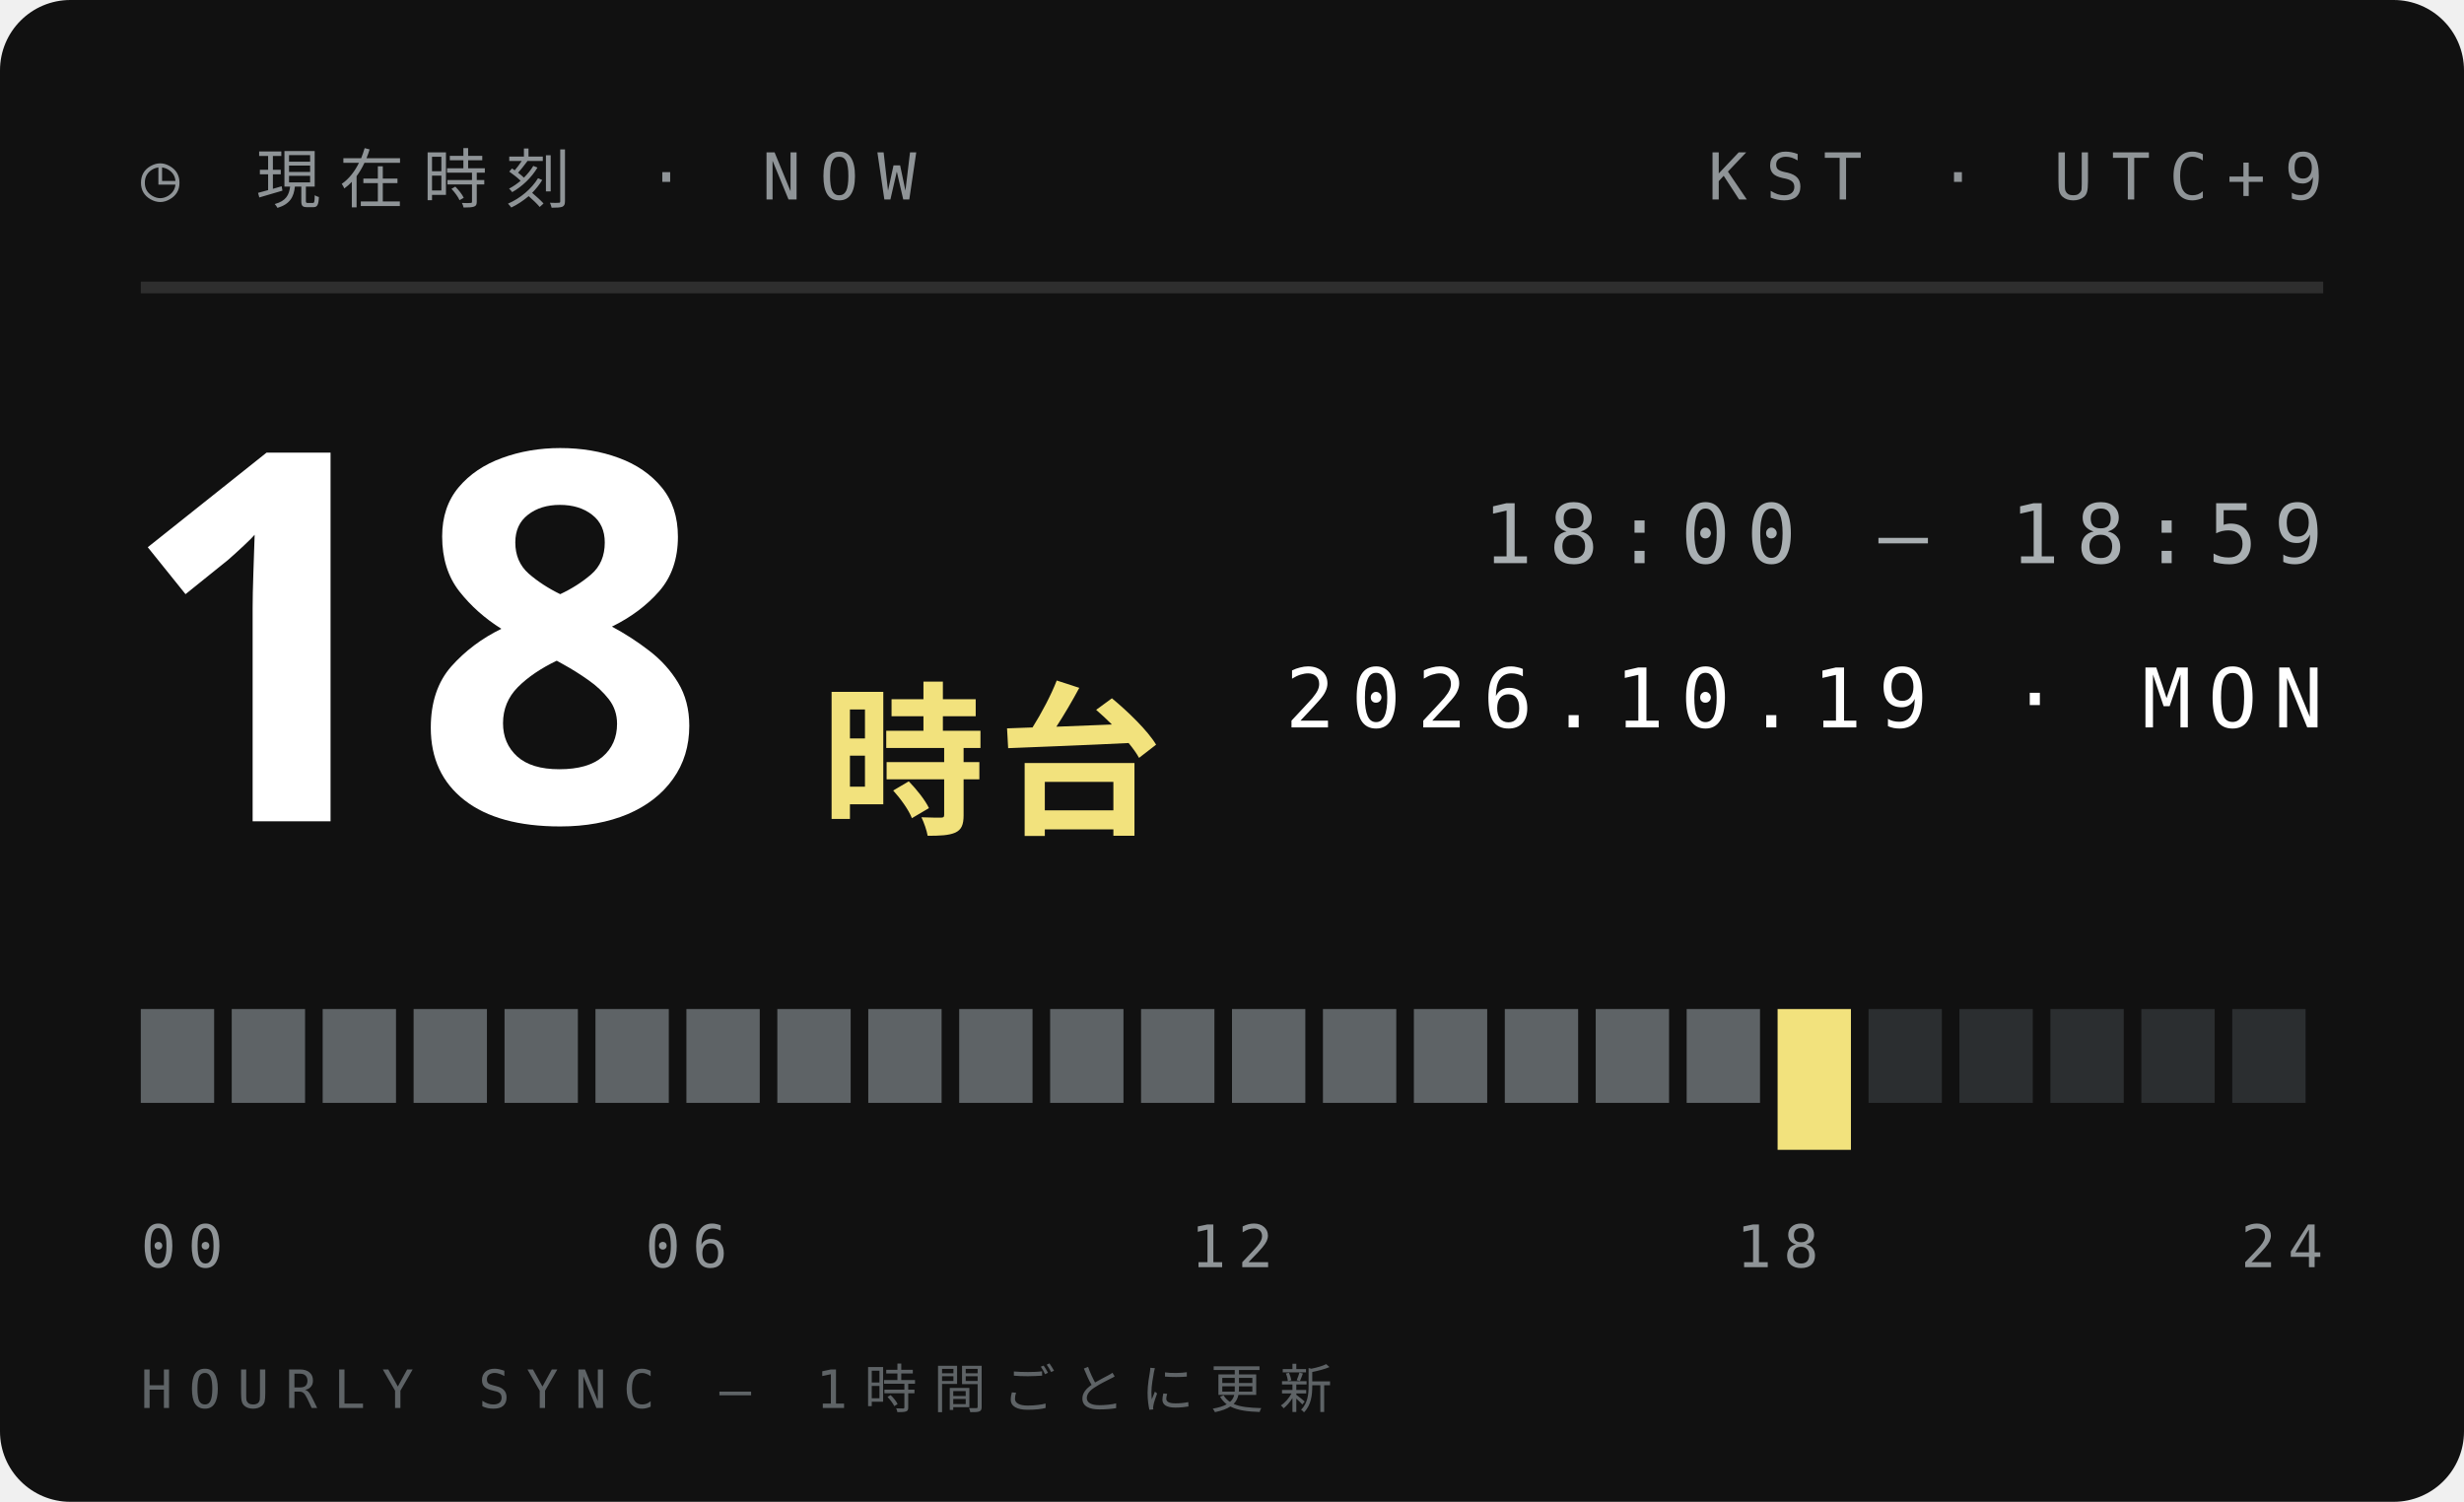
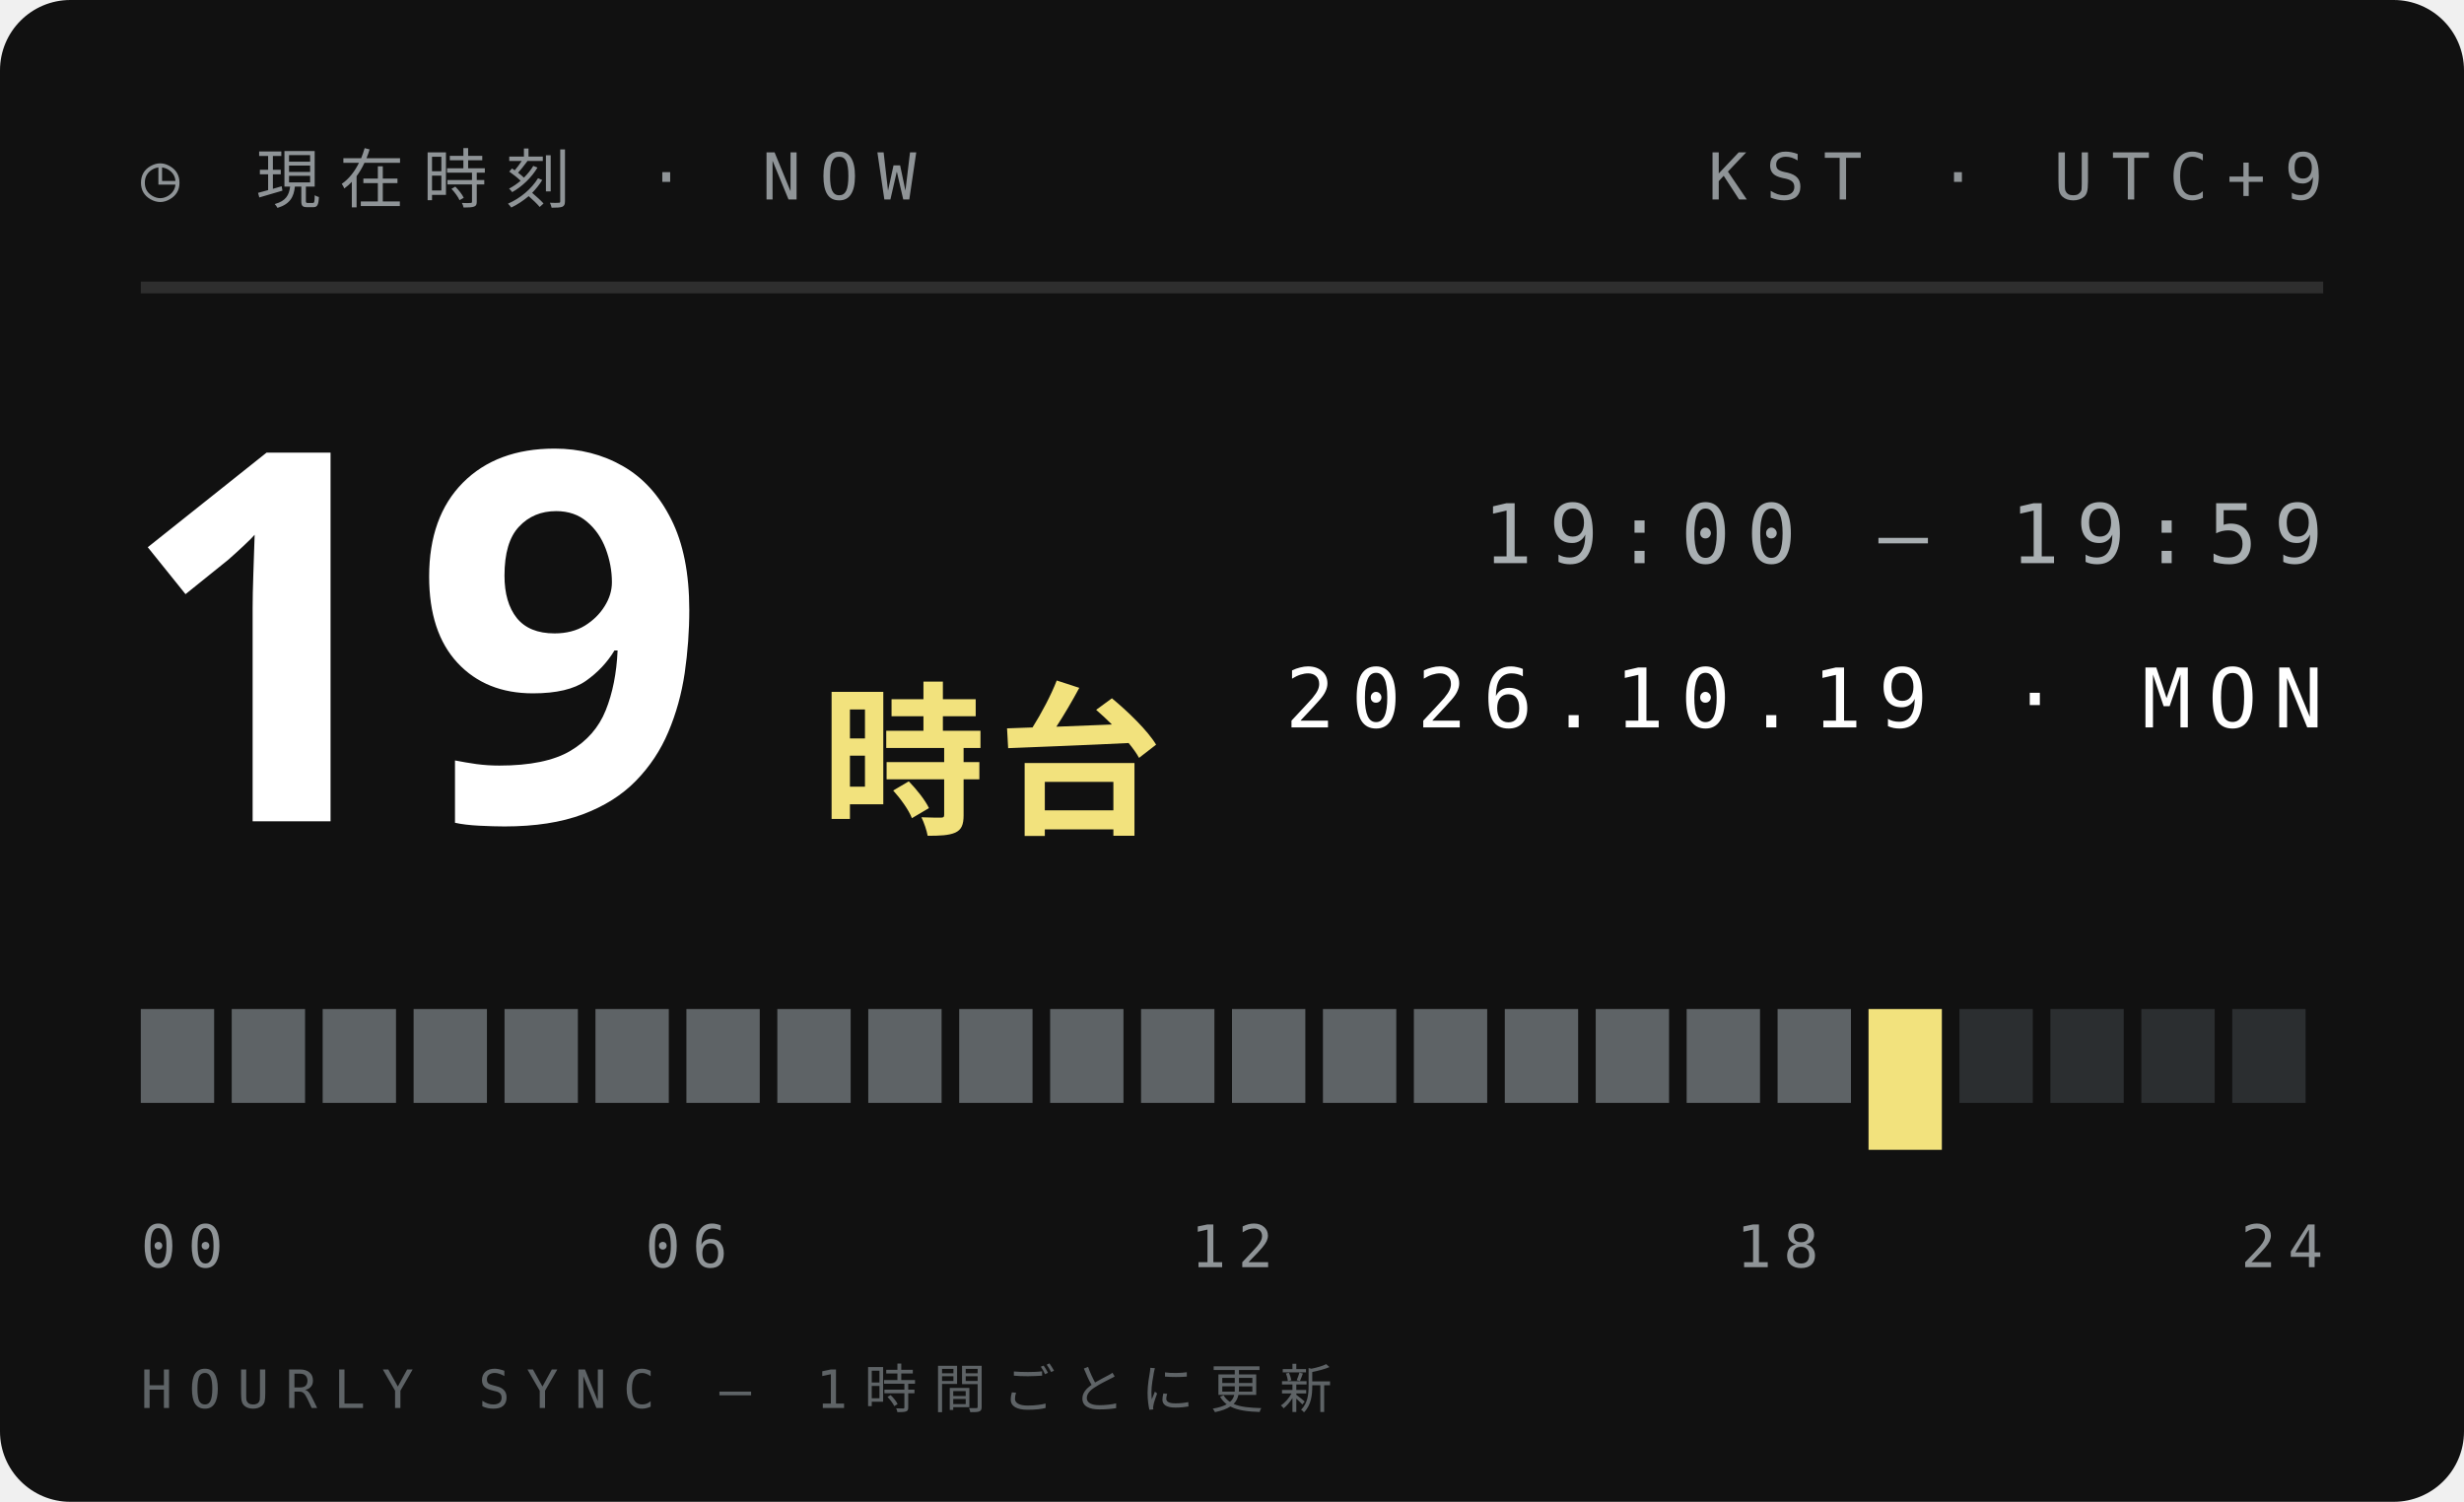
<svg xmlns="http://www.w3.org/2000/svg" width="210" height="128">
  <style>text{font:400 6.5px 'IBM Plex Mono',Menlo,monospace;letter-spacing:1.2px;fill:#5E6366}.s{font-size:5.5px}.v{font-weight:600;font-size:9px;fill:#111;letter-spacing:0}.b{font:900 20px 'Arial Black',sans-serif;fill:#111;letter-spacing:0}.j{font:800 11px 'Hiragino Sans','Noto Sans JP',sans-serif;fill:#111;letter-spacing:2px}</style>
  <rect width="210" height="128" rx="6" fill="#111" />
  <text x="12" y="17" style="font-size:5.5px;letter-spacing:1.6px;fill:#8F9497">◷ 現在時刻 · NOW</text>
  <text x="198" y="17" text-anchor="end" style="font-size:5.5px;letter-spacing:1.6px;fill:#8F9497">KST · UTC+9</text>
  <path d="M12 24.5H198" stroke="#ffffff1f" />
-   <text class="b" x="10" y="70" style="font-size:44px;fill:#fff">18</text>
+   <text class="b" x="10" y="70" style="font-size:44px;fill:#fff">19</text>
  <text class="j" x="70" y="70" style="font-size:14px;letter-spacing:1px;fill:#F2E27D">時台</text>
-   <text x="198" y="48" text-anchor="end" style="font-size:7px;letter-spacing:1.4px;fill:#A9AFB2">18:00 — 18:59</text>
+   <text x="198" y="48" text-anchor="end" style="font-size:7px;letter-spacing:1.4px;fill:#A9AFB2">19:00 — 19:59</text>
  <text x="198" y="62" text-anchor="end" style="font-size:7px;letter-spacing:1.4px;fill:#fff">2026.10.19 · MON</text>
  <rect x="12.00" y="86" width="6.25" height="8" fill="#5E6366" />
  <rect x="19.75" y="86" width="6.25" height="8" fill="#5E6366" />
  <rect x="27.50" y="86" width="6.25" height="8" fill="#5E6366" />
  <rect x="35.25" y="86" width="6.25" height="8" fill="#5E6366" />
  <rect x="43.00" y="86" width="6.25" height="8" fill="#5E6366" />
  <rect x="50.75" y="86" width="6.25" height="8" fill="#5E6366" />
  <rect x="58.50" y="86" width="6.25" height="8" fill="#5E6366" />
  <rect x="66.25" y="86" width="6.25" height="8" fill="#5E6366" />
  <rect x="74.00" y="86" width="6.25" height="8" fill="#5E6366" />
  <rect x="81.75" y="86" width="6.25" height="8" fill="#5E6366" />
  <rect x="89.50" y="86" width="6.25" height="8" fill="#5E6366" />
  <rect x="97.25" y="86" width="6.25" height="8" fill="#5E6366" />
  <rect x="105.00" y="86" width="6.25" height="8" fill="#5E6366" />
  <rect x="112.75" y="86" width="6.25" height="8" fill="#5E6366" />
  <rect x="120.50" y="86" width="6.25" height="8" fill="#5E6366" />
  <rect x="128.25" y="86" width="6.25" height="8" fill="#5E6366" />
  <rect x="136.00" y="86" width="6.25" height="8" fill="#5E6366" />
  <rect x="143.75" y="86" width="6.25" height="8" fill="#5E6366" />
-   <rect x="151.50" y="86" width="6.25" height="12" fill="#F2E27D" />
-   <rect x="159.25" y="86" width="6.25" height="8" fill="#2B2E30" />
+   <rect x="151.50" y="86" width="6.25" height="8" fill="#5E6366" />
+   <rect x="159.25" y="86" width="6.25" height="12" fill="#F2E27D" />
  <rect x="167.00" y="86" width="6.25" height="8" fill="#2B2E30" />
  <rect x="174.75" y="86" width="6.25" height="8" fill="#2B2E30" />
  <rect x="182.50" y="86" width="6.25" height="8" fill="#2B2E30" />
  <rect x="190.25" y="86" width="6.25" height="8" fill="#2B2E30" />
  <text x="12.0" y="108" text-anchor="start" style="font-size:5px;letter-spacing:1px;fill:#8F9497">00</text>
  <text x="58.5" y="108" text-anchor="middle" style="font-size:5px;letter-spacing:1px;fill:#8F9497">06</text>
  <text x="105.0" y="108" text-anchor="middle" style="font-size:5px;letter-spacing:1px;fill:#8F9497">12</text>
  <text x="151.5" y="108" text-anchor="middle" style="font-size:5px;letter-spacing:1px;fill:#8F9497">18</text>
  <text x="198.0" y="108" text-anchor="end" style="font-size:5px;letter-spacing:1px;fill:#8F9497">24</text>
  <text x="12" y="120" style="font-size:4.5px;letter-spacing:1.4px;fill:#5E6366">HOURLY SYNC — 1時間ごとに更新</text>
</svg>
